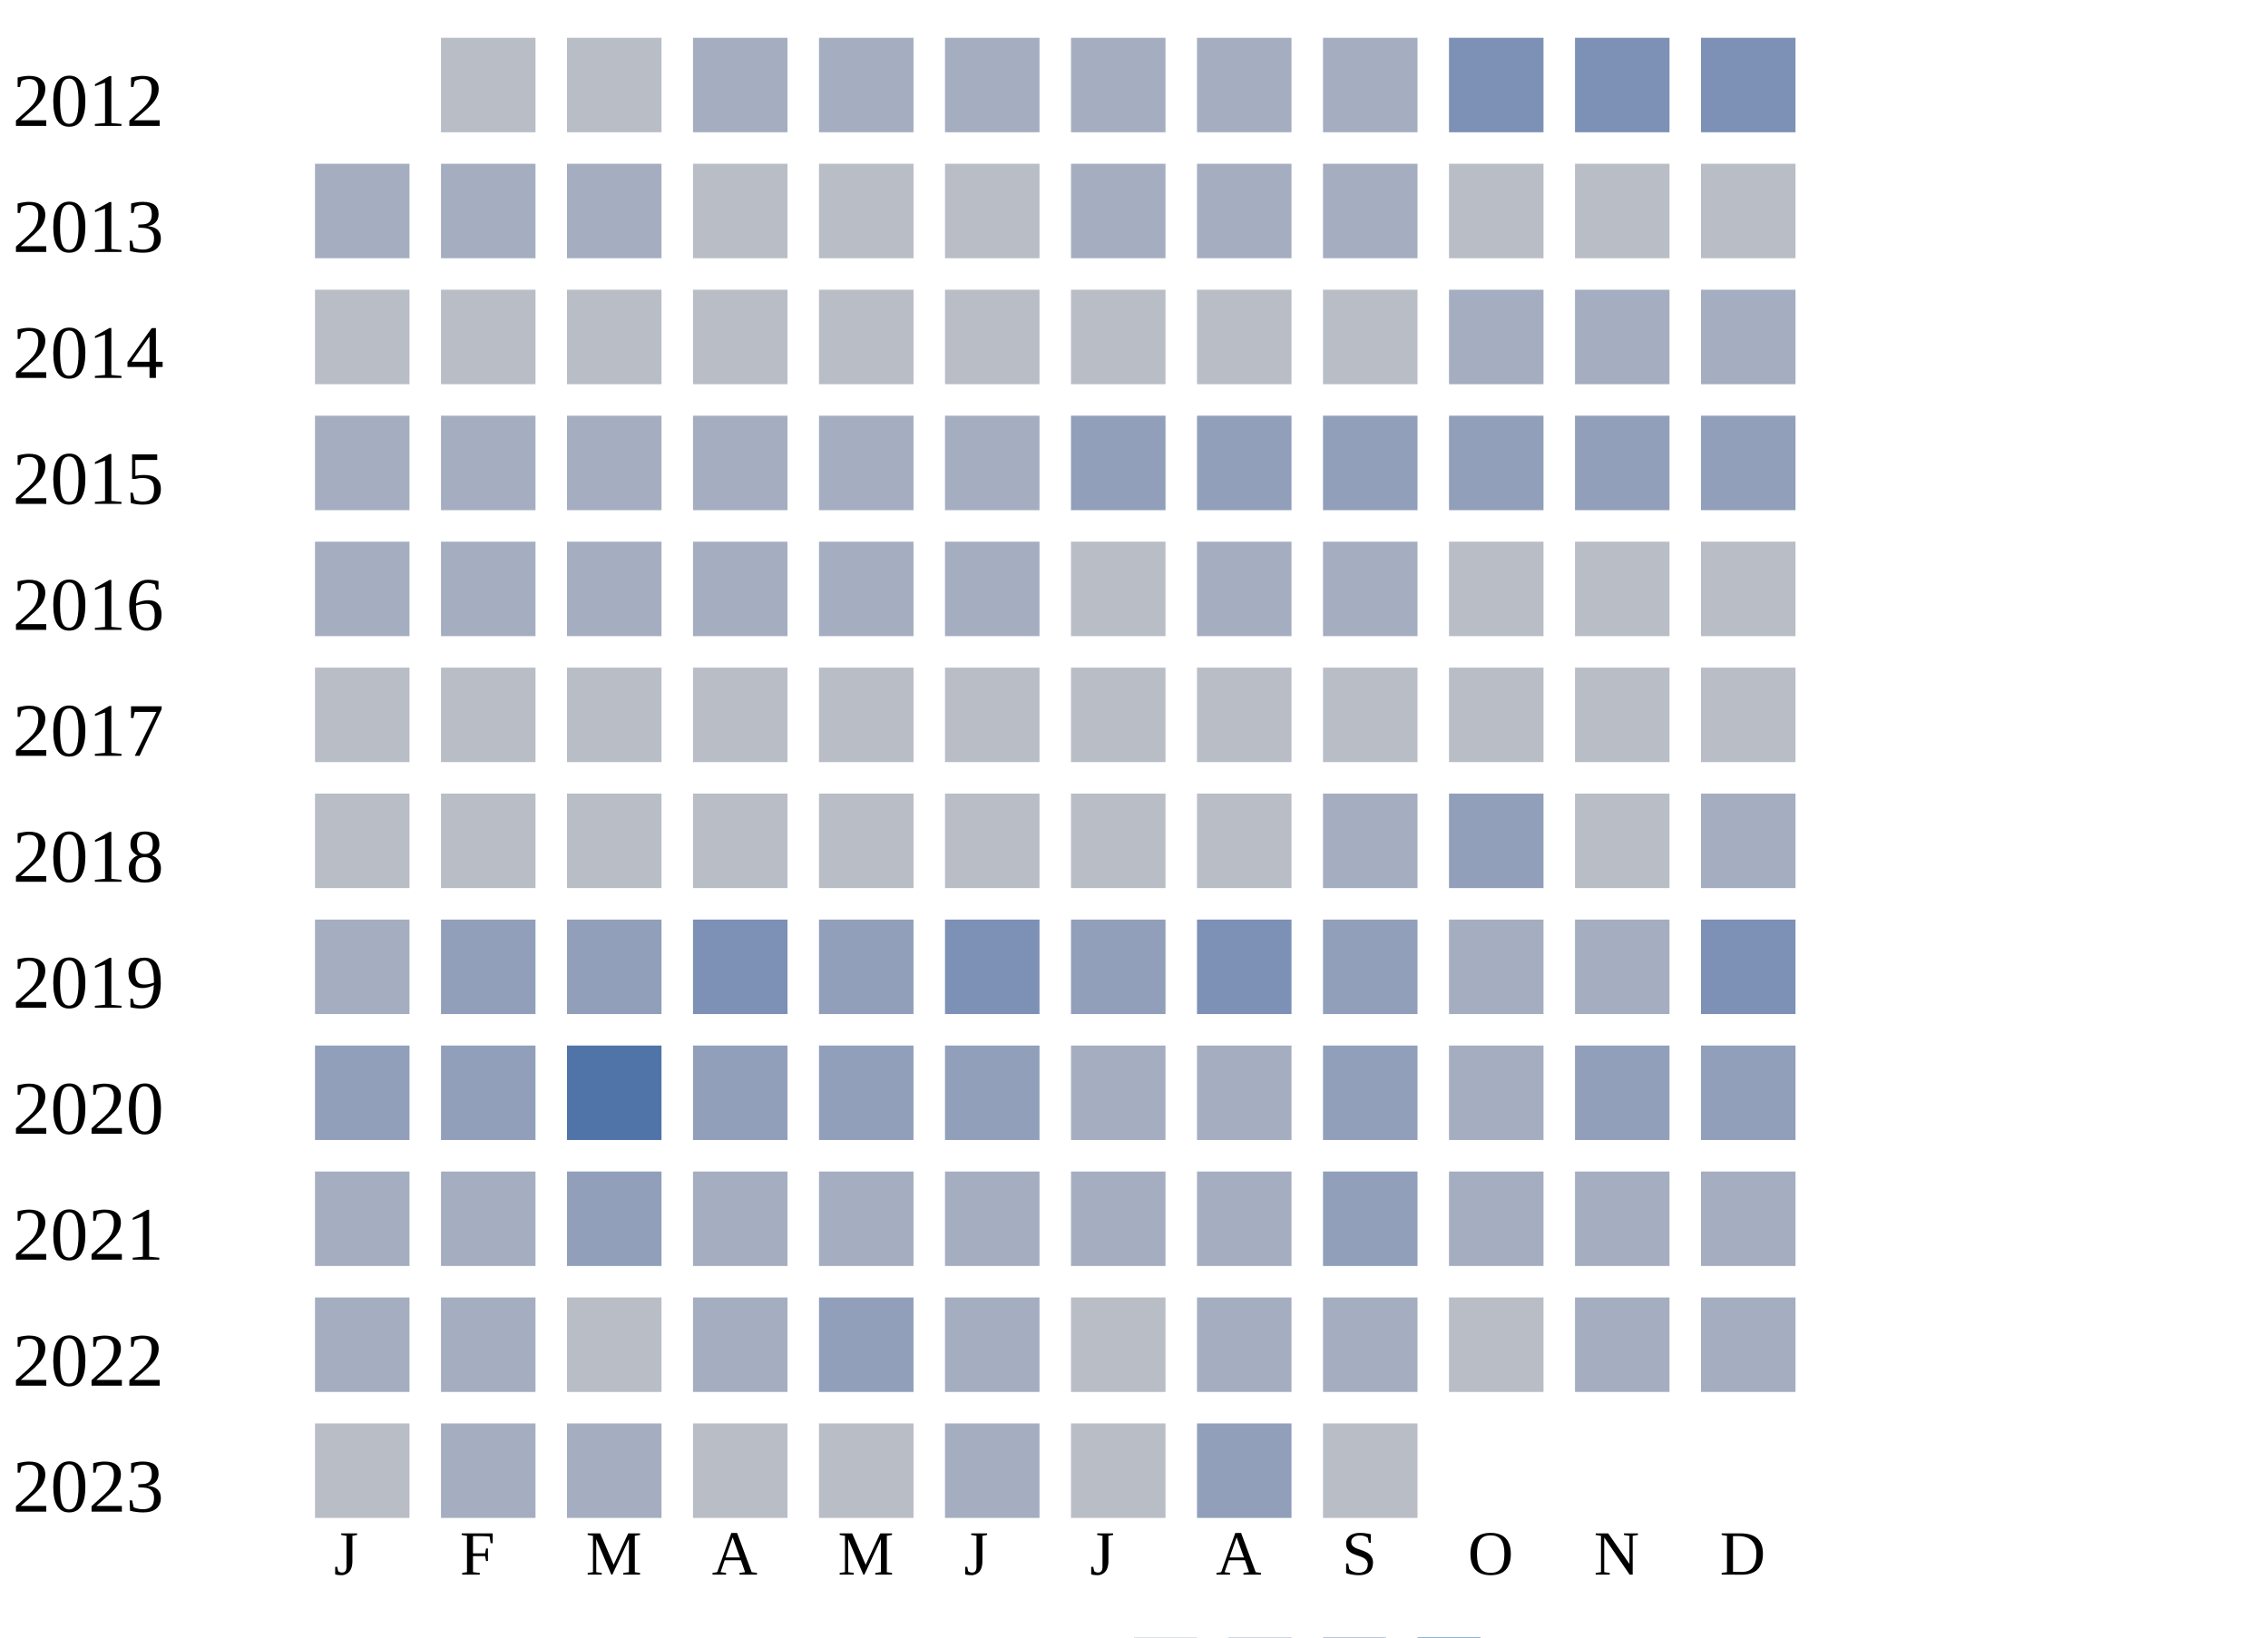
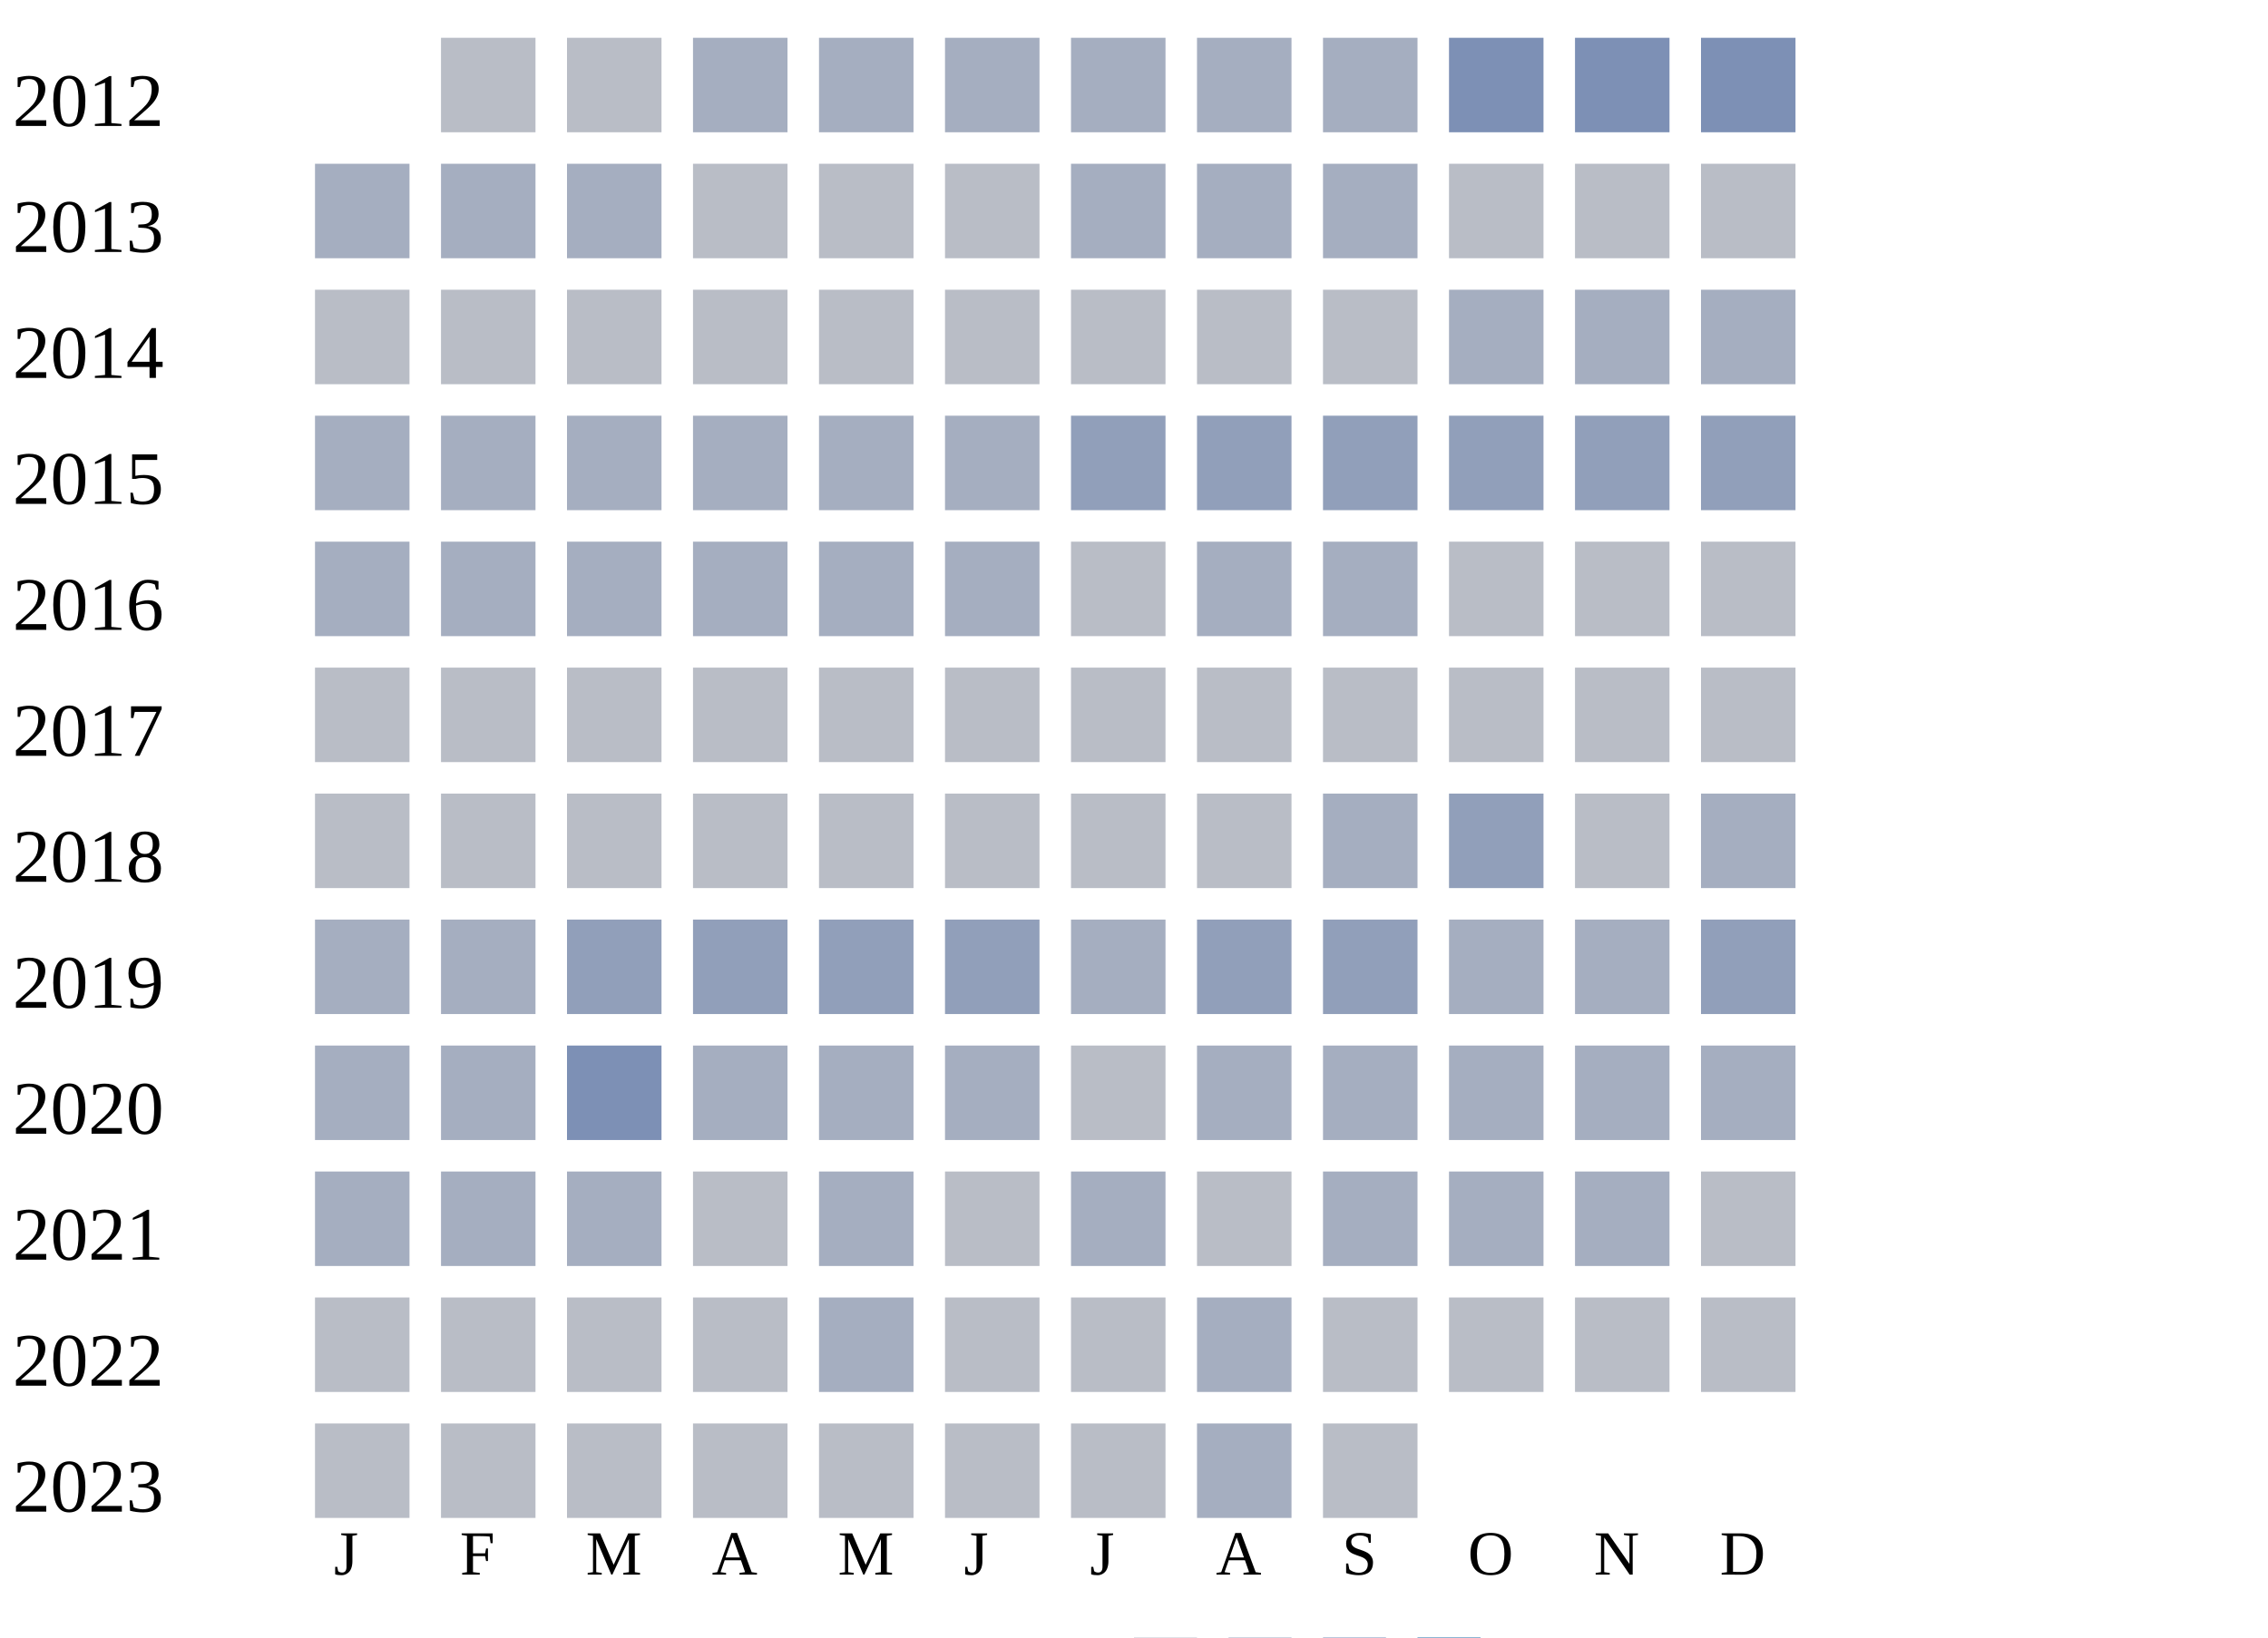
<svg xmlns="http://www.w3.org/2000/svg" width="360" height="260">
  <g transform="translate(0 0)">
    <text x="2" y="20">2012</text>
    <rect x="70" y="6" width="15" height="15" fill="#b9bdc6" />
    <rect x="90" y="6" width="15" height="15" fill="#b9bdc6" />
    <rect x="110" y="6" width="15" height="15" fill="#a5aec0" />
    <rect x="130" y="6" width="15" height="15" fill="#a5aec0" />
    <rect x="150" y="6" width="15" height="15" fill="#a5aec0" />
    <rect x="170" y="6" width="15" height="15" fill="#a5aec0" />
    <rect x="190" y="6" width="15" height="15" fill="#a5aec0" />
    <rect x="210" y="6" width="15" height="15" fill="#a5aec0" />
    <rect x="230" y="6" width="15" height="15" fill="#7d90b5" />
    <rect x="250" y="6" width="15" height="15" fill="#7d90b5" />
    <rect x="270" y="6" width="15" height="15" fill="#7d90b5" />
  </g>
  <g transform="translate(0 20)">
    <text x="2" y="20">2013</text>
    <rect x="50" y="6" width="15" height="15" fill="#a5aec0" />
    <rect x="70" y="6" width="15" height="15" fill="#a5aec0" />
    <rect x="90" y="6" width="15" height="15" fill="#a5aec0" />
    <rect x="110" y="6" width="15" height="15" fill="#b9bdc6" />
    <rect x="130" y="6" width="15" height="15" fill="#b9bdc6" />
    <rect x="150" y="6" width="15" height="15" fill="#b9bdc6" />
    <rect x="170" y="6" width="15" height="15" fill="#a5aec0" />
    <rect x="190" y="6" width="15" height="15" fill="#a5aec0" />
    <rect x="210" y="6" width="15" height="15" fill="#a5aec0" />
    <rect x="230" y="6" width="15" height="15" fill="#b9bdc6" />
    <rect x="250" y="6" width="15" height="15" fill="#b9bdc6" />
    <rect x="270" y="6" width="15" height="15" fill="#b9bdc6" />
  </g>
  <g transform="translate(0 40)">
    <text x="2" y="20">2014</text>
    <rect x="50" y="6" width="15" height="15" fill="#b9bdc6" />
    <rect x="70" y="6" width="15" height="15" fill="#b9bdc6" />
    <rect x="90" y="6" width="15" height="15" fill="#b9bdc6" />
    <rect x="110" y="6" width="15" height="15" fill="#b9bdc6" />
    <rect x="130" y="6" width="15" height="15" fill="#b9bdc6" />
    <rect x="150" y="6" width="15" height="15" fill="#b9bdc6" />
    <rect x="170" y="6" width="15" height="15" fill="#b9bdc6" />
    <rect x="190" y="6" width="15" height="15" fill="#b9bdc6" />
    <rect x="210" y="6" width="15" height="15" fill="#b9bdc6" />
    <rect x="230" y="6" width="15" height="15" fill="#a5aec0" />
    <rect x="250" y="6" width="15" height="15" fill="#a5aec0" />
    <rect x="270" y="6" width="15" height="15" fill="#a5aec0" />
  </g>
  <g transform="translate(0 60)">
    <text x="2" y="20">2015</text>
    <rect x="50" y="6" width="15" height="15" fill="#a5aec0" />
    <rect x="70" y="6" width="15" height="15" fill="#a5aec0" />
    <rect x="90" y="6" width="15" height="15" fill="#a5aec0" />
    <rect x="110" y="6" width="15" height="15" fill="#a5aec0" />
    <rect x="130" y="6" width="15" height="15" fill="#a5aec0" />
    <rect x="150" y="6" width="15" height="15" fill="#a5aec0" />
    <rect x="170" y="6" width="15" height="15" fill="#919fba" />
    <rect x="190" y="6" width="15" height="15" fill="#919fba" />
    <rect x="210" y="6" width="15" height="15" fill="#919fba" />
    <rect x="230" y="6" width="15" height="15" fill="#919fba" />
    <rect x="250" y="6" width="15" height="15" fill="#919fba" />
    <rect x="270" y="6" width="15" height="15" fill="#919fba" />
  </g>
  <g transform="translate(0 80)">
    <text x="2" y="20">2016</text>
    <rect x="50" y="6" width="15" height="15" fill="#a5aec0" />
    <rect x="70" y="6" width="15" height="15" fill="#a5aec0" />
    <rect x="90" y="6" width="15" height="15" fill="#a5aec0" />
    <rect x="110" y="6" width="15" height="15" fill="#a5aec0" />
    <rect x="130" y="6" width="15" height="15" fill="#a5aec0" />
    <rect x="150" y="6" width="15" height="15" fill="#a5aec0" />
    <rect x="170" y="6" width="15" height="15" fill="#b9bdc6" />
    <rect x="190" y="6" width="15" height="15" fill="#a5aec0" />
    <rect x="210" y="6" width="15" height="15" fill="#a5aec0" />
    <rect x="230" y="6" width="15" height="15" fill="#b9bdc6" />
    <rect x="250" y="6" width="15" height="15" fill="#b9bdc6" />
    <rect x="270" y="6" width="15" height="15" fill="#b9bdc6" />
  </g>
  <g transform="translate(0 100)">
    <text x="2" y="20">2017</text>
    <rect x="50" y="6" width="15" height="15" fill="#b9bdc6" />
    <rect x="70" y="6" width="15" height="15" fill="#b9bdc6" />
    <rect x="90" y="6" width="15" height="15" fill="#b9bdc6" />
    <rect x="110" y="6" width="15" height="15" fill="#b9bdc6" />
    <rect x="130" y="6" width="15" height="15" fill="#b9bdc6" />
    <rect x="150" y="6" width="15" height="15" fill="#b9bdc6" />
    <rect x="170" y="6" width="15" height="15" fill="#b9bdc6" />
    <rect x="190" y="6" width="15" height="15" fill="#b9bdc6" />
    <rect x="210" y="6" width="15" height="15" fill="#b9bdc6" />
    <rect x="230" y="6" width="15" height="15" fill="#b9bdc6" />
    <rect x="250" y="6" width="15" height="15" fill="#b9bdc6" />
    <rect x="270" y="6" width="15" height="15" fill="#b9bdc6" />
  </g>
  <g transform="translate(0 120)">
    <text x="2" y="20">2018</text>
    <rect x="50" y="6" width="15" height="15" fill="#b9bdc6" />
    <rect x="70" y="6" width="15" height="15" fill="#b9bdc6" />
    <rect x="90" y="6" width="15" height="15" fill="#b9bdc6" />
    <rect x="110" y="6" width="15" height="15" fill="#b9bdc6" />
    <rect x="130" y="6" width="15" height="15" fill="#b9bdc6" />
    <rect x="150" y="6" width="15" height="15" fill="#b9bdc6" />
    <rect x="170" y="6" width="15" height="15" fill="#b9bdc6" />
    <rect x="190" y="6" width="15" height="15" fill="#b9bdc6" />
    <rect x="210" y="6" width="15" height="15" fill="#a5aec0" />
    <rect x="230" y="6" width="15" height="15" fill="#919fba" />
    <rect x="250" y="6" width="15" height="15" fill="#b9bdc6" />
    <rect x="270" y="6" width="15" height="15" fill="#a5aec0" />
  </g>
  <g transform="translate(0 140)">
    <text x="2" y="20">2019</text>
    <rect x="50" y="6" width="15" height="15" fill="#a5aec0" />
-     <rect x="70" y="6" width="15" height="15" fill="#919fba" />
+     <rect x="70" y="6" width="15" height="15" fill="#a5aec0" />
    <rect x="90" y="6" width="15" height="15" fill="#919fba" />
-     <rect x="110" y="6" width="15" height="15" fill="#7d90b5" />
-     <rect x="130" y="6" width="15" height="15" fill="#919fba" />
-     <rect x="150" y="6" width="15" height="15" fill="#7d90b5" />
-     <rect x="170" y="6" width="15" height="15" fill="#919fba" />
-     <rect x="190" y="6" width="15" height="15" fill="#7d90b5" />
-     <rect x="210" y="6" width="15" height="15" fill="#919fba" />
-     <rect x="230" y="6" width="15" height="15" fill="#a5aec0" />
-     <rect x="250" y="6" width="15" height="15" fill="#a5aec0" />
-     <rect x="270" y="6" width="15" height="15" fill="#7d90b5" />
-   </g>
-   <g transform="translate(0 160)">
-     <text x="2" y="20">2020</text>
-     <rect x="50" y="6" width="15" height="15" fill="#919fba" />
-     <rect x="70" y="6" width="15" height="15" fill="#919fba" />
-     <rect x="90" y="6" width="15" height="15" fill="#5174a8" />
    <rect x="110" y="6" width="15" height="15" fill="#919fba" />
    <rect x="130" y="6" width="15" height="15" fill="#919fba" />
    <rect x="150" y="6" width="15" height="15" fill="#919fba" />
    <rect x="170" y="6" width="15" height="15" fill="#a5aec0" />
-     <rect x="190" y="6" width="15" height="15" fill="#a5aec0" />
+     <rect x="190" y="6" width="15" height="15" fill="#919fba" />
    <rect x="210" y="6" width="15" height="15" fill="#919fba" />
    <rect x="230" y="6" width="15" height="15" fill="#a5aec0" />
-     <rect x="250" y="6" width="15" height="15" fill="#919fba" />
+     <rect x="250" y="6" width="15" height="15" fill="#a5aec0" />
    <rect x="270" y="6" width="15" height="15" fill="#919fba" />
+   </g>
+   <g transform="translate(0 160)">
+     <text x="2" y="20">2020</text>
+     <rect x="50" y="6" width="15" height="15" fill="#a5aec0" />
+     <rect x="70" y="6" width="15" height="15" fill="#a5aec0" />
+     <rect x="90" y="6" width="15" height="15" fill="#7d90b5" />
+     <rect x="110" y="6" width="15" height="15" fill="#a5aec0" />
+     <rect x="130" y="6" width="15" height="15" fill="#a5aec0" />
+     <rect x="150" y="6" width="15" height="15" fill="#a5aec0" />
+     <rect x="170" y="6" width="15" height="15" fill="#b9bdc6" />
+     <rect x="190" y="6" width="15" height="15" fill="#a5aec0" />
+     <rect x="210" y="6" width="15" height="15" fill="#a5aec0" />
+     <rect x="230" y="6" width="15" height="15" fill="#a5aec0" />
+     <rect x="250" y="6" width="15" height="15" fill="#a5aec0" />
+     <rect x="270" y="6" width="15" height="15" fill="#a5aec0" />
  </g>
  <g transform="translate(0 180)">
    <text x="2" y="20">2021</text>
    <rect x="50" y="6" width="15" height="15" fill="#a5aec0" />
    <rect x="70" y="6" width="15" height="15" fill="#a5aec0" />
-     <rect x="90" y="6" width="15" height="15" fill="#919fba" />
-     <rect x="110" y="6" width="15" height="15" fill="#a5aec0" />
+     <rect x="90" y="6" width="15" height="15" fill="#a5aec0" />
+     <rect x="110" y="6" width="15" height="15" fill="#b9bdc6" />
    <rect x="130" y="6" width="15" height="15" fill="#a5aec0" />
-     <rect x="150" y="6" width="15" height="15" fill="#a5aec0" />
+     <rect x="150" y="6" width="15" height="15" fill="#b9bdc6" />
    <rect x="170" y="6" width="15" height="15" fill="#a5aec0" />
-     <rect x="190" y="6" width="15" height="15" fill="#a5aec0" />
-     <rect x="210" y="6" width="15" height="15" fill="#919fba" />
+     <rect x="190" y="6" width="15" height="15" fill="#b9bdc6" />
+     <rect x="210" y="6" width="15" height="15" fill="#a5aec0" />
    <rect x="230" y="6" width="15" height="15" fill="#a5aec0" />
    <rect x="250" y="6" width="15" height="15" fill="#a5aec0" />
-     <rect x="270" y="6" width="15" height="15" fill="#a5aec0" />
+     <rect x="270" y="6" width="15" height="15" fill="#b9bdc6" />
  </g>
  <g transform="translate(0 200)">
    <text x="2" y="20">2022</text>
-     <rect x="50" y="6" width="15" height="15" fill="#a5aec0" />
-     <rect x="70" y="6" width="15" height="15" fill="#a5aec0" />
+     <rect x="50" y="6" width="15" height="15" fill="#b9bdc6" />
+     <rect x="70" y="6" width="15" height="15" fill="#b9bdc6" />
    <rect x="90" y="6" width="15" height="15" fill="#b9bdc6" />
-     <rect x="110" y="6" width="15" height="15" fill="#a5aec0" />
-     <rect x="130" y="6" width="15" height="15" fill="#919fba" />
-     <rect x="150" y="6" width="15" height="15" fill="#a5aec0" />
+     <rect x="110" y="6" width="15" height="15" fill="#b9bdc6" />
+     <rect x="130" y="6" width="15" height="15" fill="#a5aec0" />
+     <rect x="150" y="6" width="15" height="15" fill="#b9bdc6" />
    <rect x="170" y="6" width="15" height="15" fill="#b9bdc6" />
    <rect x="190" y="6" width="15" height="15" fill="#a5aec0" />
-     <rect x="210" y="6" width="15" height="15" fill="#a5aec0" />
+     <rect x="210" y="6" width="15" height="15" fill="#b9bdc6" />
    <rect x="230" y="6" width="15" height="15" fill="#b9bdc6" />
-     <rect x="250" y="6" width="15" height="15" fill="#a5aec0" />
-     <rect x="270" y="6" width="15" height="15" fill="#a5aec0" />
+     <rect x="250" y="6" width="15" height="15" fill="#b9bdc6" />
+     <rect x="270" y="6" width="15" height="15" fill="#b9bdc6" />
  </g>
  <g transform="translate(0 220)">
    <text x="2" y="20">2023</text>
    <rect x="50" y="6" width="15" height="15" fill="#b9bdc6" />
-     <rect x="70" y="6" width="15" height="15" fill="#a5aec0" />
-     <rect x="90" y="6" width="15" height="15" fill="#a5aec0" />
+     <rect x="70" y="6" width="15" height="15" fill="#b9bdc6" />
+     <rect x="90" y="6" width="15" height="15" fill="#b9bdc6" />
    <rect x="110" y="6" width="15" height="15" fill="#b9bdc6" />
    <rect x="130" y="6" width="15" height="15" fill="#b9bdc6" />
-     <rect x="150" y="6" width="15" height="15" fill="#a5aec0" />
+     <rect x="150" y="6" width="15" height="15" fill="#b9bdc6" />
    <rect x="170" y="6" width="15" height="15" fill="#b9bdc6" />
-     <rect x="190" y="6" width="15" height="15" fill="#919fba" />
+     <rect x="190" y="6" width="15" height="15" fill="#a5aec0" />
    <rect x="210" y="6" width="15" height="15" fill="#b9bdc6" />
  </g>
  <text style="font-size: 10px; text-align: center" x="53" y="250">J</text>
  <text style="font-size: 10px; text-align: center" x="73" y="250">F</text>
  <text style="font-size: 10px; text-align: center" x="93" y="250">M</text>
  <text style="font-size: 10px; text-align: center" x="113" y="250">A</text>
  <text style="font-size: 10px; text-align: center" x="133" y="250">M</text>
  <text style="font-size: 10px; text-align: center" x="153" y="250">J</text>
  <text style="font-size: 10px; text-align: center" x="173" y="250">J</text>
  <text style="font-size: 10px; text-align: center" x="193" y="250">A</text>
  <text style="font-size: 10px; text-align: center" x="213" y="250">S</text>
  <text style="font-size: 10px; text-align: center" x="233" y="250">O</text>
  <text style="font-size: 10px; text-align: center" x="253" y="250">N</text>
  <text style="font-size: 10px; text-align: center" x="273" y="250">D</text>
  <text style="font-size: 10px;" x="155" y="269">Less</text>
  <rect fill="#b9bdc6" width="10" height="10" x="180" y="260" />
  <rect fill="#919fba" width="10" height="10" x="195" y="260" />
  <rect fill="#6882ae" width="10" height="10" x="210" y="260" />
  <rect fill="#005a9c" width="10" height="10" x="225" y="260" />
  <text x="240" y="269" style="font-size: 10px;">More</text>
</svg>
